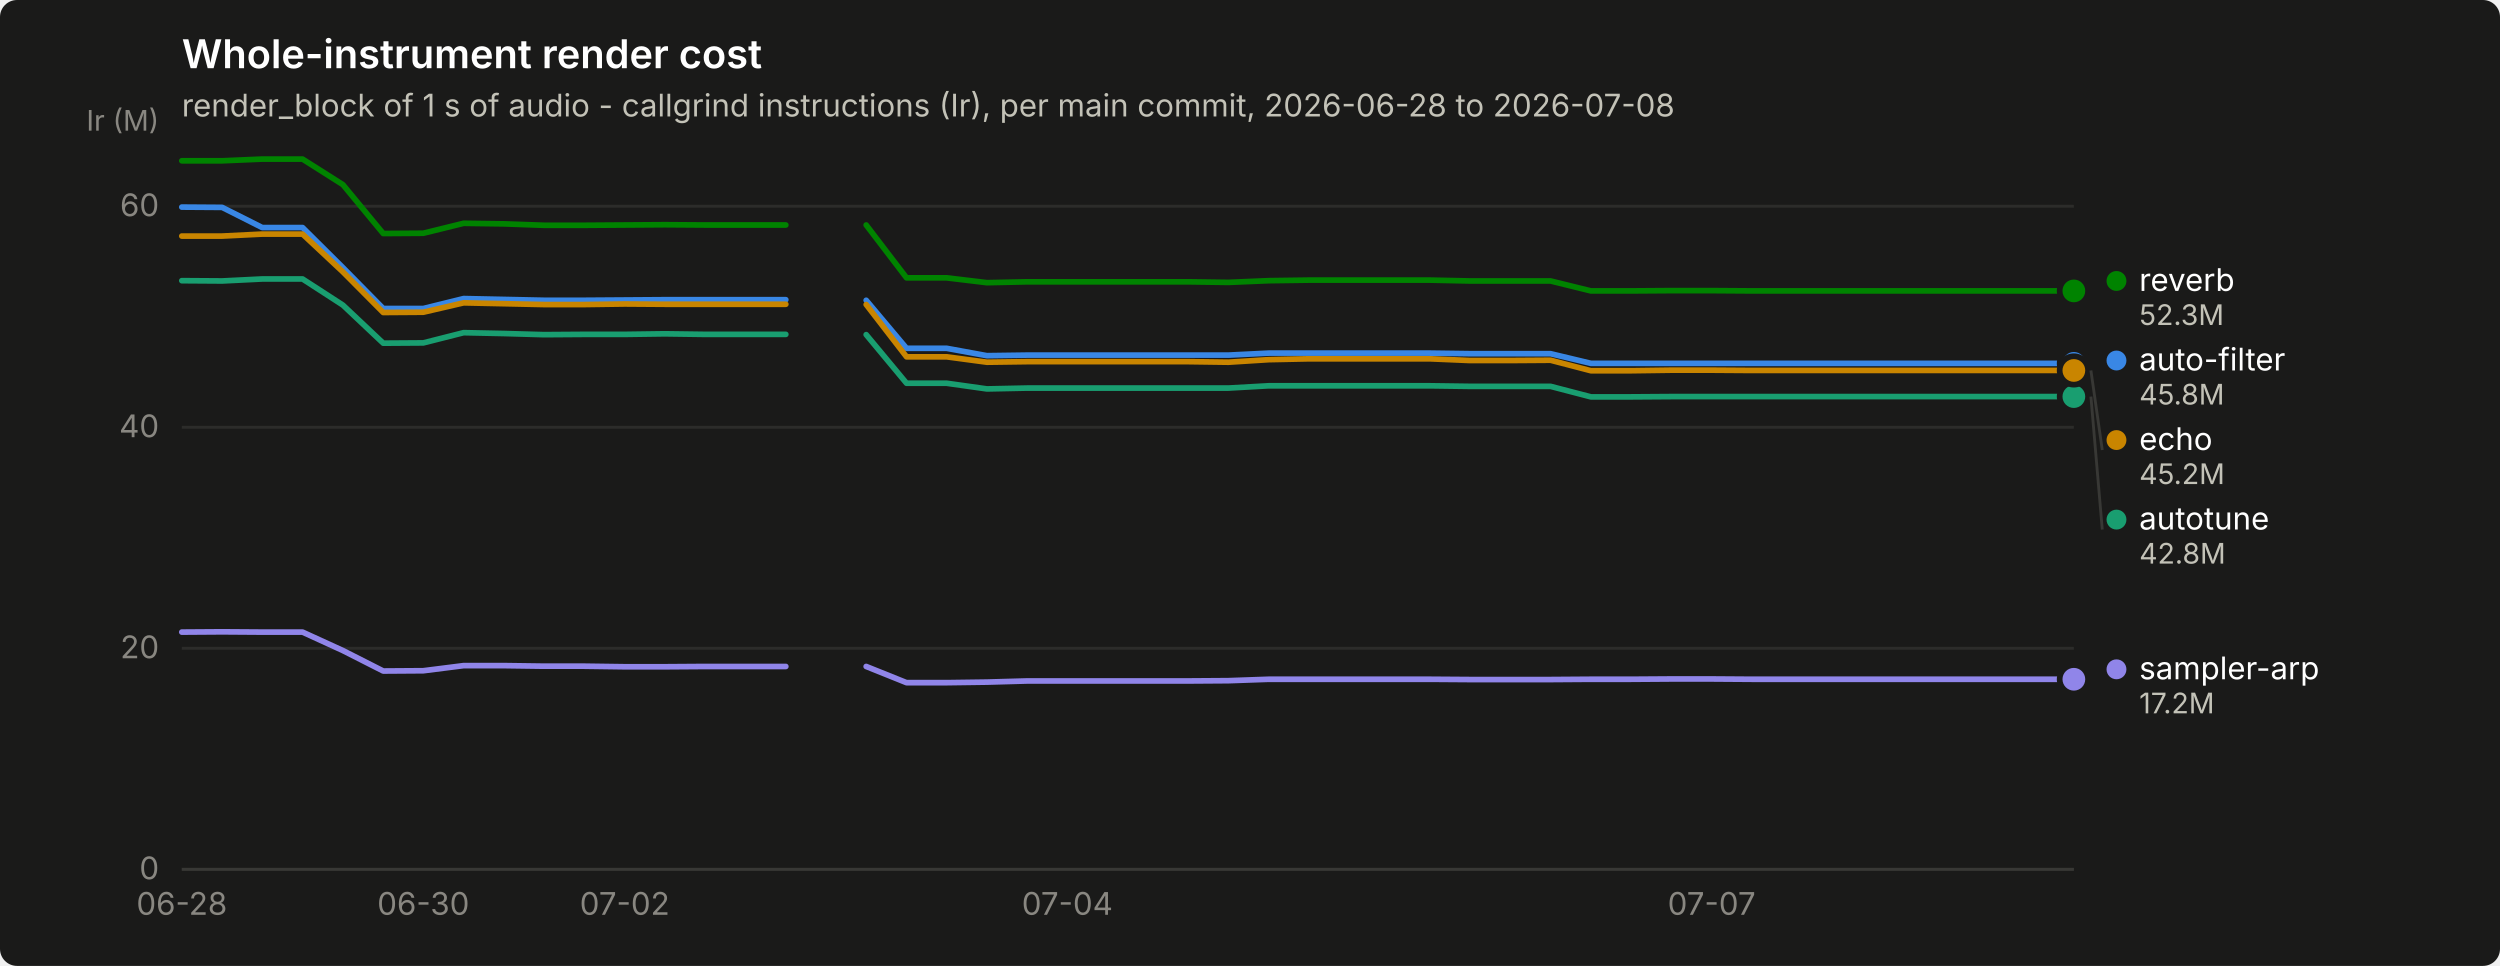
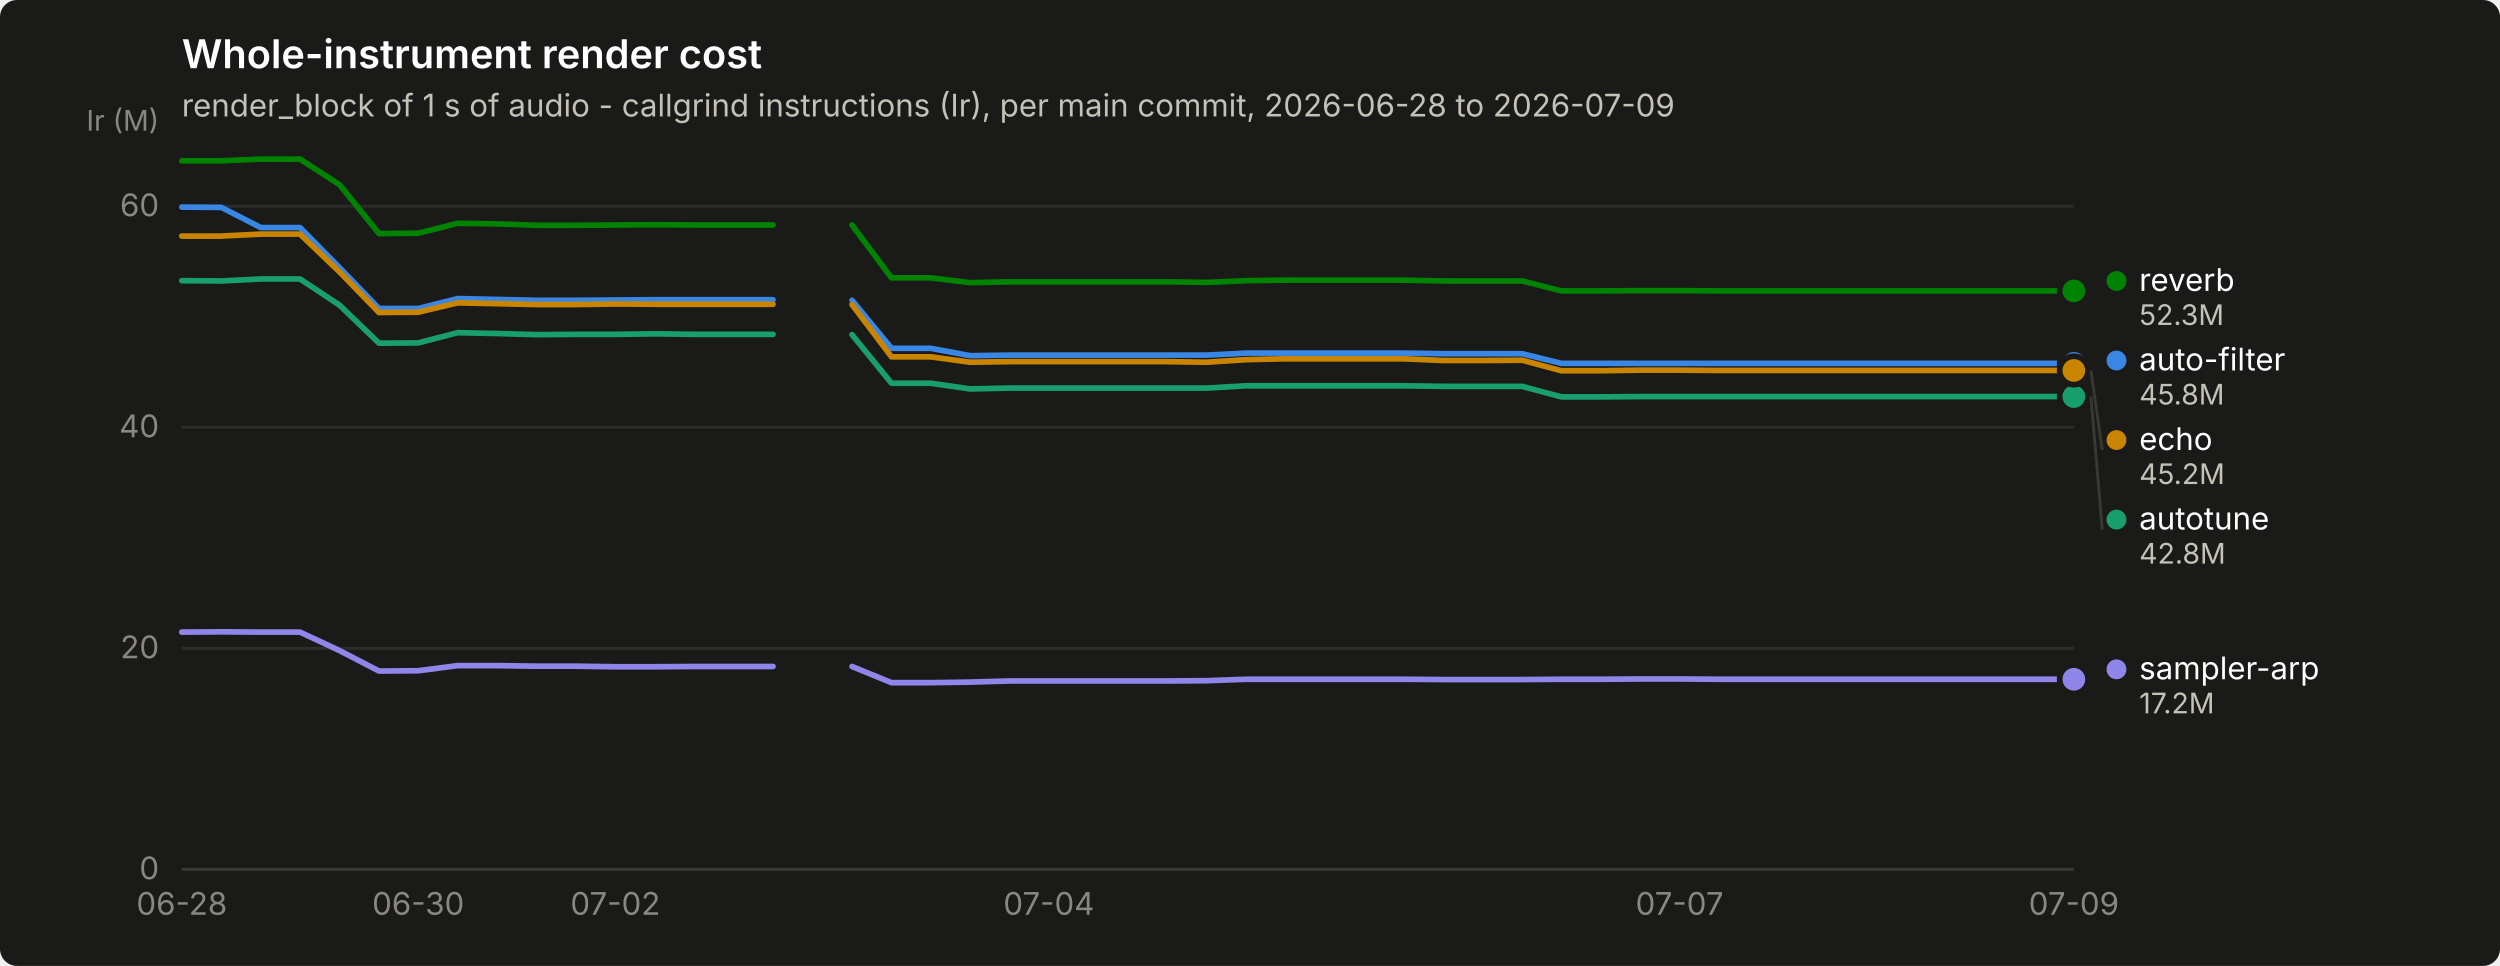
<svg xmlns="http://www.w3.org/2000/svg" width="880" height="340" viewBox="0 0 880 340" role="img" aria-label="Whole-instrument render cost">
  <rect width="880" height="340" rx="6" fill="#1a1a19" />
  <text x="64" y="24" font-family="system-ui, -apple-system, &quot;Segoe UI&quot;, sans-serif" font-size="14" font-weight="600" fill="#ffffff">Whole-instrument render cost</text>
-   <text x="64" y="41" font-family="system-ui, -apple-system, &quot;Segoe UI&quot;, sans-serif" font-size="11" fill="#c3c2b7">render_block of 1 s of audio - callgrind instructions (Ir), per main commit, 2026-06-28 to 2026-07-08</text>
+   <text x="64" y="41" font-family="system-ui, -apple-system, &quot;Segoe UI&quot;, sans-serif" font-size="11" fill="#c3c2b7">render_block of 1 s of audio - callgrind instructions (Ir), per main commit, 2026-06-28 to 2026-07-09</text>
  <line x1="64" y1="306.0" x2="730" y2="306.0" stroke="#2c2c2a" stroke-width="1" />
  <text x="56" y="309.5" text-anchor="end" font-family="system-ui, -apple-system, &quot;Segoe UI&quot;, sans-serif" font-size="11" style="font-variant-numeric: tabular-nums" fill="#898781">0</text>
  <line x1="64" y1="228.2" x2="730" y2="228.2" stroke="#2c2c2a" stroke-width="1" />
  <text x="56" y="231.7" text-anchor="end" font-family="system-ui, -apple-system, &quot;Segoe UI&quot;, sans-serif" font-size="11" style="font-variant-numeric: tabular-nums" fill="#898781">20</text>
  <line x1="64" y1="150.4" x2="730" y2="150.4" stroke="#2c2c2a" stroke-width="1" />
  <text x="56" y="153.9" text-anchor="end" font-family="system-ui, -apple-system, &quot;Segoe UI&quot;, sans-serif" font-size="11" style="font-variant-numeric: tabular-nums" fill="#898781">40</text>
  <line x1="64" y1="72.6" x2="730" y2="72.6" stroke="#2c2c2a" stroke-width="1" />
  <text x="56" y="76.1" text-anchor="end" font-family="system-ui, -apple-system, &quot;Segoe UI&quot;, sans-serif" font-size="11" style="font-variant-numeric: tabular-nums" fill="#898781">60</text>
  <text x="56" y="46" text-anchor="end" font-family="system-ui, -apple-system, &quot;Segoe UI&quot;, sans-serif" font-size="10" fill="#898781">Ir (M)</text>
  <line x1="64" y1="306" x2="730" y2="306" stroke="#383835" stroke-width="1" />
  <text x="64.0" y="322" text-anchor="middle" font-family="system-ui, -apple-system, &quot;Segoe UI&quot;, sans-serif" font-size="11" style="font-variant-numeric: tabular-nums" fill="#898781">06-28</text>
-   <text x="149.0" y="322" text-anchor="middle" font-family="system-ui, -apple-system, &quot;Segoe UI&quot;, sans-serif" font-size="11" style="font-variant-numeric: tabular-nums" fill="#898781">06-30</text>
-   <text x="219.9" y="322" text-anchor="middle" font-family="system-ui, -apple-system, &quot;Segoe UI&quot;, sans-serif" font-size="11" style="font-variant-numeric: tabular-nums" fill="#898781">07-02</text>
-   <text x="375.7" y="322" text-anchor="middle" font-family="system-ui, -apple-system, &quot;Segoe UI&quot;, sans-serif" font-size="11" style="font-variant-numeric: tabular-nums" fill="#898781">07-04</text>
-   <text x="602.5" y="322" text-anchor="middle" font-family="system-ui, -apple-system, &quot;Segoe UI&quot;, sans-serif" font-size="11" style="font-variant-numeric: tabular-nums" fill="#898781">07-07</text>
-   <path d="M64.0,72.9 L78.2,73.0 L92.3,80.1 L106.5,80.1 L120.7,94.2 L134.9,108.6 L149.0,108.6 L163.2,105.1 L177.4,105.4 L191.5,105.7 L205.7,105.7 L219.9,105.6 L234.0,105.5 L248.2,105.5 L262.4,105.5 L276.6,105.5" fill="none" stroke="#3987e5" stroke-width="2" stroke-linejoin="round" stroke-linecap="round" />
-   <path d="M304.9,105.7 L319.1,122.6 L333.2,122.6 L347.4,125.2 L361.6,125.0 L375.7,125.0 L389.9,125.0 L404.1,125.0 L418.3,125.0 L432.4,125.0 L446.6,124.3 L460.8,124.3 L474.9,124.3 L489.1,124.3 L503.3,124.3 L517.4,124.5 L531.6,124.5 L545.8,124.5 L560.0,127.9 L574.1,127.9 L588.3,127.9 L602.5,127.9 L616.6,127.9 L630.8,127.9 L645.0,127.9 L659.1,127.9 L673.3,127.9 L687.5,127.9 L701.7,127.9 L715.8,127.9 L730.0,127.9" fill="none" stroke="#3987e5" stroke-width="2" stroke-linejoin="round" stroke-linecap="round" />
+   <text x="147.2" y="322" text-anchor="middle" font-family="system-ui, -apple-system, &quot;Segoe UI&quot;, sans-serif" font-size="11" style="font-variant-numeric: tabular-nums" fill="#898781">06-30</text>
+   <text x="216.6" y="322" text-anchor="middle" font-family="system-ui, -apple-system, &quot;Segoe UI&quot;, sans-serif" font-size="11" style="font-variant-numeric: tabular-nums" fill="#898781">07-02</text>
+   <text x="369.2" y="322" text-anchor="middle" font-family="system-ui, -apple-system, &quot;Segoe UI&quot;, sans-serif" font-size="11" style="font-variant-numeric: tabular-nums" fill="#898781">07-04</text>
+   <text x="591.2" y="322" text-anchor="middle" font-family="system-ui, -apple-system, &quot;Segoe UI&quot;, sans-serif" font-size="11" style="font-variant-numeric: tabular-nums" fill="#898781">07-07</text>
+   <text x="730.0" y="322" text-anchor="middle" font-family="system-ui, -apple-system, &quot;Segoe UI&quot;, sans-serif" font-size="11" style="font-variant-numeric: tabular-nums" fill="#898781">07-09</text>
+   <path d="M64.0,72.9 L77.9,73.0 L91.8,80.1 L105.6,80.1 L119.5,94.2 L133.4,108.6 L147.2,108.6 L161.1,105.1 L175.0,105.4 L188.9,105.7 L202.8,105.7 L216.6,105.6 L230.5,105.5 L244.4,105.5 L258.2,105.5 L272.1,105.5" fill="none" stroke="#3987e5" stroke-width="2" stroke-linejoin="round" stroke-linecap="round" />
+   <path d="M299.9,105.7 L313.8,122.6 L327.6,122.6 L341.5,125.2 L355.4,125.0 L369.2,125.0 L383.1,125.0 L397.0,125.0 L410.9,125.0 L424.8,125.0 L438.6,124.3 L452.5,124.3 L466.4,124.3 L480.2,124.3 L494.1,124.3 L508.0,124.5 L521.9,124.5 L535.8,124.5 L549.6,127.9 L563.5,127.9 L577.4,127.9 L591.2,127.9 L605.1,127.9 L619.0,127.9 L632.9,127.9 L646.8,127.9 L660.6,127.9 L674.5,127.9 L688.4,127.9 L702.2,127.9 L716.1,127.9 L730.0,127.9" fill="none" stroke="#3987e5" stroke-width="2" stroke-linejoin="round" stroke-linecap="round" />
  <circle cx="730.0" cy="127.9" r="6" fill="#1a1a19" />
  <circle cx="730.0" cy="127.9" r="4" fill="#3987e5" />
-   <path d="M64.0,98.8 L78.2,98.9 L92.3,98.2 L106.5,98.2 L120.7,107.4 L134.9,120.8 L149.0,120.7 L163.2,117.1 L177.4,117.4 L191.5,117.8 L205.7,117.7 L219.9,117.7 L234.0,117.5 L248.2,117.7 L262.4,117.7 L276.6,117.7" fill="none" stroke="#199e70" stroke-width="2" stroke-linejoin="round" stroke-linecap="round" />
-   <path d="M304.9,117.8 L319.1,134.9 L333.2,134.9 L347.4,136.9 L361.6,136.6 L375.7,136.6 L389.9,136.6 L404.1,136.6 L418.3,136.6 L432.4,136.6 L446.6,135.8 L460.8,135.8 L474.9,135.8 L489.1,135.8 L503.3,135.8 L517.4,136.0 L531.6,136.0 L545.8,136.0 L560.0,139.7 L574.1,139.7 L588.3,139.6 L602.5,139.6 L616.6,139.6 L630.8,139.6 L645.0,139.6 L659.1,139.6 L673.3,139.6 L687.5,139.6 L701.7,139.6 L715.8,139.6 L730.0,139.6" fill="none" stroke="#199e70" stroke-width="2" stroke-linejoin="round" stroke-linecap="round" />
+   <path d="M64.0,98.8 L77.9,98.9 L91.8,98.2 L105.6,98.2 L119.5,107.4 L133.4,120.8 L147.2,120.7 L161.1,117.1 L175.0,117.4 L188.9,117.8 L202.8,117.7 L216.6,117.7 L230.5,117.5 L244.4,117.7 L258.2,117.7 L272.1,117.7" fill="none" stroke="#199e70" stroke-width="2" stroke-linejoin="round" stroke-linecap="round" />
+   <path d="M299.9,117.8 L313.8,134.9 L327.6,134.9 L341.5,136.9 L355.4,136.6 L369.2,136.6 L383.1,136.6 L397.0,136.6 L410.9,136.6 L424.8,136.6 L438.6,135.8 L452.5,135.8 L466.4,135.8 L480.2,135.8 L494.1,135.8 L508.0,136.0 L521.9,136.0 L535.8,136.0 L549.6,139.7 L563.5,139.7 L577.4,139.6 L591.2,139.6 L605.1,139.6 L619.0,139.6 L632.9,139.6 L646.8,139.6 L660.6,139.6 L674.5,139.6 L688.4,139.6 L702.2,139.6 L716.1,139.6 L730.0,139.6" fill="none" stroke="#199e70" stroke-width="2" stroke-linejoin="round" stroke-linecap="round" />
  <circle cx="730.0" cy="139.6" r="6" fill="#1a1a19" />
  <circle cx="730.0" cy="139.6" r="4" fill="#199e70" />
-   <path d="M64.0,83.1 L78.2,83.1 L92.3,82.4 L106.5,82.4 L120.7,95.7 L134.9,110.0 L149.0,109.9 L163.2,106.6 L177.4,106.9 L191.5,107.2 L205.7,107.2 L219.9,107.0 L234.0,107.1 L248.2,107.1 L262.4,107.1 L276.6,107.1" fill="none" stroke="#c98500" stroke-width="2" stroke-linejoin="round" stroke-linecap="round" />
-   <path d="M304.9,107.2 L319.1,125.6 L333.2,125.6 L347.4,127.5 L361.6,127.3 L375.7,127.3 L389.9,127.3 L404.1,127.3 L418.3,127.3 L432.4,127.5 L446.6,126.6 L460.8,126.3 L474.9,126.3 L489.1,126.3 L503.3,126.3 L517.4,126.9 L531.6,126.9 L545.8,126.8 L560.0,130.5 L574.1,130.5 L588.3,130.3 L602.5,130.3 L616.6,130.4 L630.8,130.4 L645.0,130.4 L659.1,130.4 L673.3,130.4 L687.5,130.4 L701.7,130.4 L715.8,130.4 L730.0,130.4" fill="none" stroke="#c98500" stroke-width="2" stroke-linejoin="round" stroke-linecap="round" />
+   <path d="M64.0,83.1 L77.9,83.1 L91.8,82.4 L105.6,82.4 L119.5,95.7 L133.4,110.0 L147.2,109.9 L161.1,106.6 L175.0,106.9 L188.9,107.2 L202.8,107.2 L216.6,107.0 L230.5,107.1 L244.4,107.1 L258.2,107.1 L272.1,107.1" fill="none" stroke="#c98500" stroke-width="2" stroke-linejoin="round" stroke-linecap="round" />
+   <path d="M299.9,107.2 L313.8,125.6 L327.6,125.6 L341.5,127.5 L355.4,127.3 L369.2,127.3 L383.1,127.3 L397.0,127.3 L410.9,127.3 L424.8,127.5 L438.6,126.6 L452.5,126.3 L466.4,126.3 L480.2,126.3 L494.1,126.3 L508.0,126.9 L521.9,126.9 L535.8,126.8 L549.6,130.5 L563.5,130.5 L577.4,130.3 L591.2,130.3 L605.1,130.4 L619.0,130.4 L632.9,130.4 L646.8,130.4 L660.6,130.4 L674.5,130.4 L688.4,130.4 L702.2,130.4 L716.1,130.4 L730.0,130.4" fill="none" stroke="#c98500" stroke-width="2" stroke-linejoin="round" stroke-linecap="round" />
  <circle cx="730.0" cy="130.4" r="6" fill="#1a1a19" />
  <circle cx="730.0" cy="130.4" r="4" fill="#c98500" />
-   <path d="M64.0,56.6 L78.2,56.6 L92.3,56.0 L106.5,56.0 L120.7,65.0 L134.9,82.2 L149.0,82.1 L163.2,78.6 L177.4,78.8 L191.5,79.3 L205.7,79.3 L219.9,79.2 L234.0,79.1 L248.2,79.2 L262.4,79.2 L276.6,79.2" fill="none" stroke="#008300" stroke-width="2" stroke-linejoin="round" stroke-linecap="round" />
-   <path d="M304.9,79.2 L319.1,97.8 L333.2,97.8 L347.4,99.5 L361.6,99.2 L375.7,99.2 L389.9,99.2 L404.1,99.2 L418.3,99.2 L432.4,99.4 L446.6,98.8 L460.8,98.6 L474.9,98.6 L489.1,98.6 L503.3,98.6 L517.4,98.9 L531.6,98.9 L545.8,98.9 L560.0,102.4 L574.1,102.4 L588.3,102.3 L602.5,102.3 L616.6,102.4 L630.8,102.4 L645.0,102.4 L659.1,102.4 L673.3,102.4 L687.5,102.4 L701.7,102.4 L715.8,102.4 L730.0,102.4" fill="none" stroke="#008300" stroke-width="2" stroke-linejoin="round" stroke-linecap="round" />
+   <path d="M64.0,56.6 L77.9,56.6 L91.8,56.0 L105.6,56.0 L119.5,65.0 L133.4,82.2 L147.2,82.1 L161.1,78.6 L175.0,78.8 L188.9,79.3 L202.8,79.3 L216.6,79.2 L230.5,79.1 L244.4,79.2 L258.2,79.2 L272.1,79.2" fill="none" stroke="#008300" stroke-width="2" stroke-linejoin="round" stroke-linecap="round" />
+   <path d="M299.9,79.2 L313.8,97.8 L327.6,97.8 L341.5,99.5 L355.4,99.2 L369.2,99.2 L383.1,99.2 L397.0,99.2 L410.9,99.2 L424.8,99.4 L438.6,98.8 L452.5,98.6 L466.4,98.6 L480.2,98.6 L494.1,98.6 L508.0,98.9 L521.9,98.9 L535.8,98.9 L549.6,102.4 L563.5,102.4 L577.4,102.3 L591.2,102.3 L605.1,102.4 L619.0,102.4 L632.9,102.4 L646.8,102.4 L660.6,102.4 L674.5,102.4 L688.4,102.4 L702.2,102.4 L716.1,102.4 L730.0,102.4" fill="none" stroke="#008300" stroke-width="2" stroke-linejoin="round" stroke-linecap="round" />
  <circle cx="730.0" cy="102.4" r="6" fill="#1a1a19" />
  <circle cx="730.0" cy="102.4" r="4" fill="#008300" />
-   <path d="M64.0,222.5 L78.2,222.4 L92.3,222.5 L106.5,222.5 L120.7,229.0 L134.9,236.2 L149.0,236.1 L163.2,234.3 L177.4,234.3 L191.5,234.5 L205.7,234.5 L219.9,234.7 L234.0,234.7 L248.2,234.6 L262.4,234.6 L276.6,234.6" fill="none" stroke="#9085e9" stroke-width="2" stroke-linejoin="round" stroke-linecap="round" />
-   <path d="M304.9,234.6 L319.1,240.3 L333.2,240.3 L347.4,240.1 L361.6,239.7 L375.7,239.7 L389.9,239.7 L404.1,239.7 L418.3,239.7 L432.4,239.6 L446.6,239.1 L460.8,239.1 L474.9,239.1 L489.1,239.1 L503.3,239.1 L517.4,239.2 L531.6,239.2 L545.8,239.2 L560.0,239.1 L574.1,239.1 L588.3,239.0 L602.5,239.0 L616.6,239.1 L630.8,239.1 L645.0,239.1 L659.1,239.1 L673.3,239.1 L687.5,239.1 L701.7,239.1 L715.8,239.1 L730.0,239.1" fill="none" stroke="#9085e9" stroke-width="2" stroke-linejoin="round" stroke-linecap="round" />
+   <path d="M64.0,222.5 L77.9,222.4 L91.8,222.5 L105.6,222.5 L119.5,229.0 L133.4,236.2 L147.2,236.1 L161.1,234.3 L175.0,234.3 L188.9,234.5 L202.8,234.5 L216.6,234.7 L230.5,234.7 L244.4,234.6 L258.2,234.6 L272.1,234.6" fill="none" stroke="#9085e9" stroke-width="2" stroke-linejoin="round" stroke-linecap="round" />
+   <path d="M299.9,234.6 L313.8,240.3 L327.6,240.3 L341.5,240.1 L355.4,239.7 L369.2,239.7 L383.1,239.7 L397.0,239.7 L410.9,239.7 L424.8,239.6 L438.6,239.1 L452.5,239.1 L466.4,239.1 L480.2,239.1 L494.1,239.1 L508.0,239.2 L521.9,239.2 L535.8,239.2 L549.6,239.1 L563.5,239.1 L577.4,239.0 L591.2,239.0 L605.1,239.1 L619.0,239.1 L632.9,239.1 L646.8,239.1 L660.6,239.1 L674.5,239.1 L688.4,239.1 L702.2,239.1 L716.1,239.1 L730.0,239.1" fill="none" stroke="#9085e9" stroke-width="2" stroke-linejoin="round" stroke-linecap="round" />
  <circle cx="730.0" cy="239.1" r="6" fill="#1a1a19" />
  <circle cx="730.0" cy="239.1" r="4" fill="#9085e9" />
  <circle cx="745.0" cy="98.9" r="3.5" fill="#008300" />
  <text x="753.0" y="102.4" font-family="system-ui, -apple-system, &quot;Segoe UI&quot;, sans-serif" font-size="11" fill="#ffffff">reverb</text>
  <text x="753.0" y="114.4" font-family="system-ui, -apple-system, &quot;Segoe UI&quot;, sans-serif" font-size="10" style="font-variant-numeric: tabular-nums" fill="#c3c2b7">52.3M</text>
  <circle cx="745.0" cy="126.9" r="3.5" fill="#3987e5" />
  <text x="753.0" y="130.4" font-family="system-ui, -apple-system, &quot;Segoe UI&quot;, sans-serif" font-size="11" fill="#ffffff">auto-filter</text>
  <text x="753.0" y="142.4" font-family="system-ui, -apple-system, &quot;Segoe UI&quot;, sans-serif" font-size="10" style="font-variant-numeric: tabular-nums" fill="#c3c2b7">45.8M</text>
  <line x1="736.0" y1="130.4" x2="740.0" y2="158.4" stroke="#383835" stroke-width="1" />
  <circle cx="745.0" cy="154.9" r="3.5" fill="#c98500" />
  <text x="753.0" y="158.4" font-family="system-ui, -apple-system, &quot;Segoe UI&quot;, sans-serif" font-size="11" fill="#ffffff">echo</text>
  <text x="753.0" y="170.4" font-family="system-ui, -apple-system, &quot;Segoe UI&quot;, sans-serif" font-size="10" style="font-variant-numeric: tabular-nums" fill="#c3c2b7">45.2M</text>
  <line x1="736.0" y1="139.6" x2="740.0" y2="186.4" stroke="#383835" stroke-width="1" />
  <circle cx="745.0" cy="182.9" r="3.5" fill="#199e70" />
  <text x="753.0" y="186.4" font-family="system-ui, -apple-system, &quot;Segoe UI&quot;, sans-serif" font-size="11" fill="#ffffff">autotune</text>
  <text x="753.0" y="198.4" font-family="system-ui, -apple-system, &quot;Segoe UI&quot;, sans-serif" font-size="10" style="font-variant-numeric: tabular-nums" fill="#c3c2b7">42.8M</text>
  <circle cx="745.0" cy="235.6" r="3.5" fill="#9085e9" />
  <text x="753.0" y="239.1" font-family="system-ui, -apple-system, &quot;Segoe UI&quot;, sans-serif" font-size="11" fill="#ffffff">sampler-arp</text>
  <text x="753.0" y="251.1" font-family="system-ui, -apple-system, &quot;Segoe UI&quot;, sans-serif" font-size="10" style="font-variant-numeric: tabular-nums" fill="#c3c2b7">17.2M</text>
</svg>
